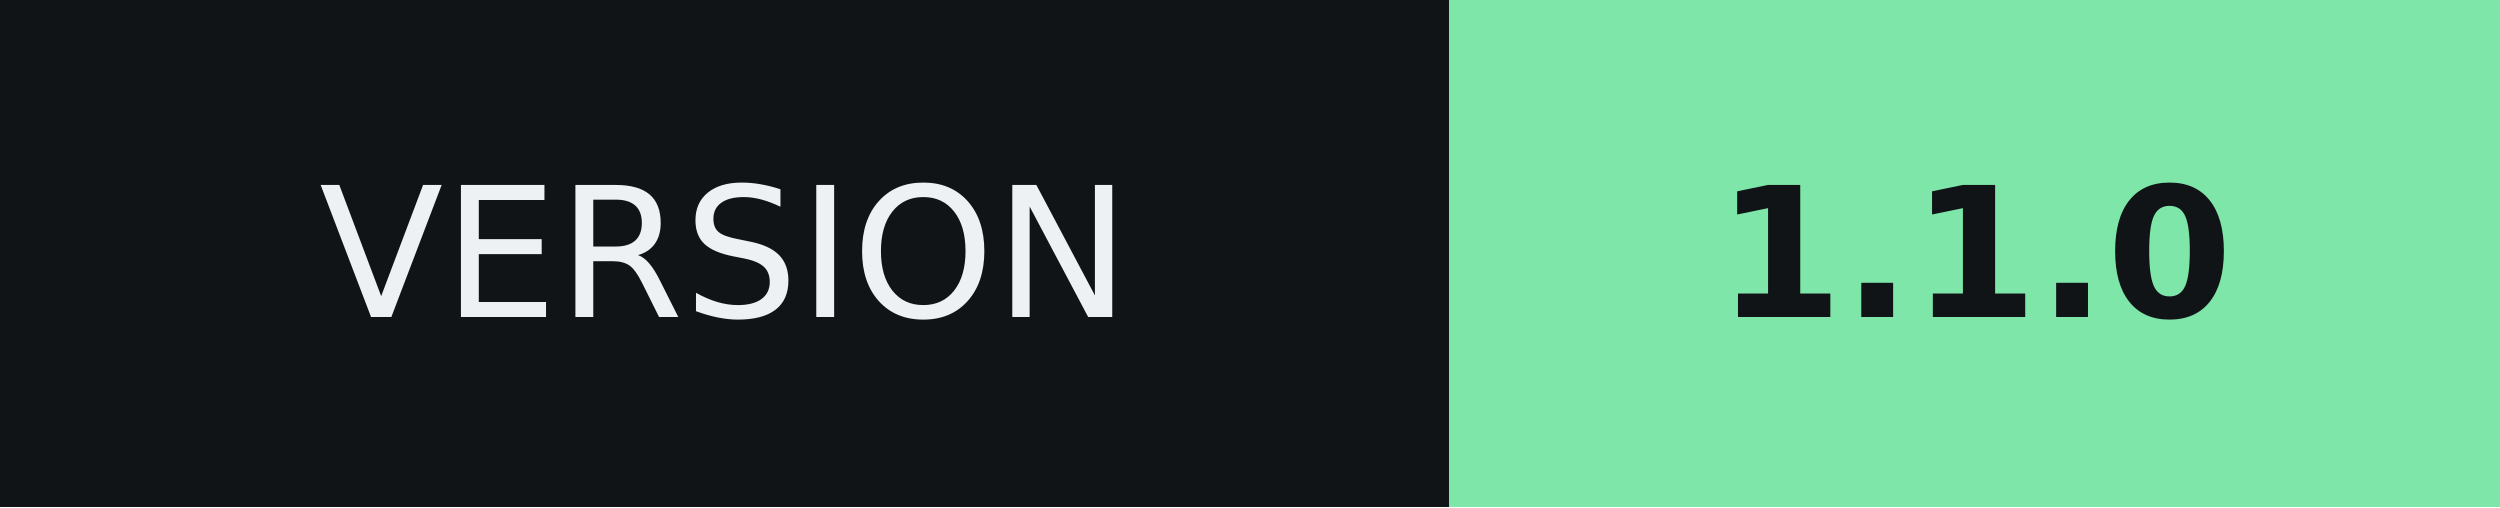
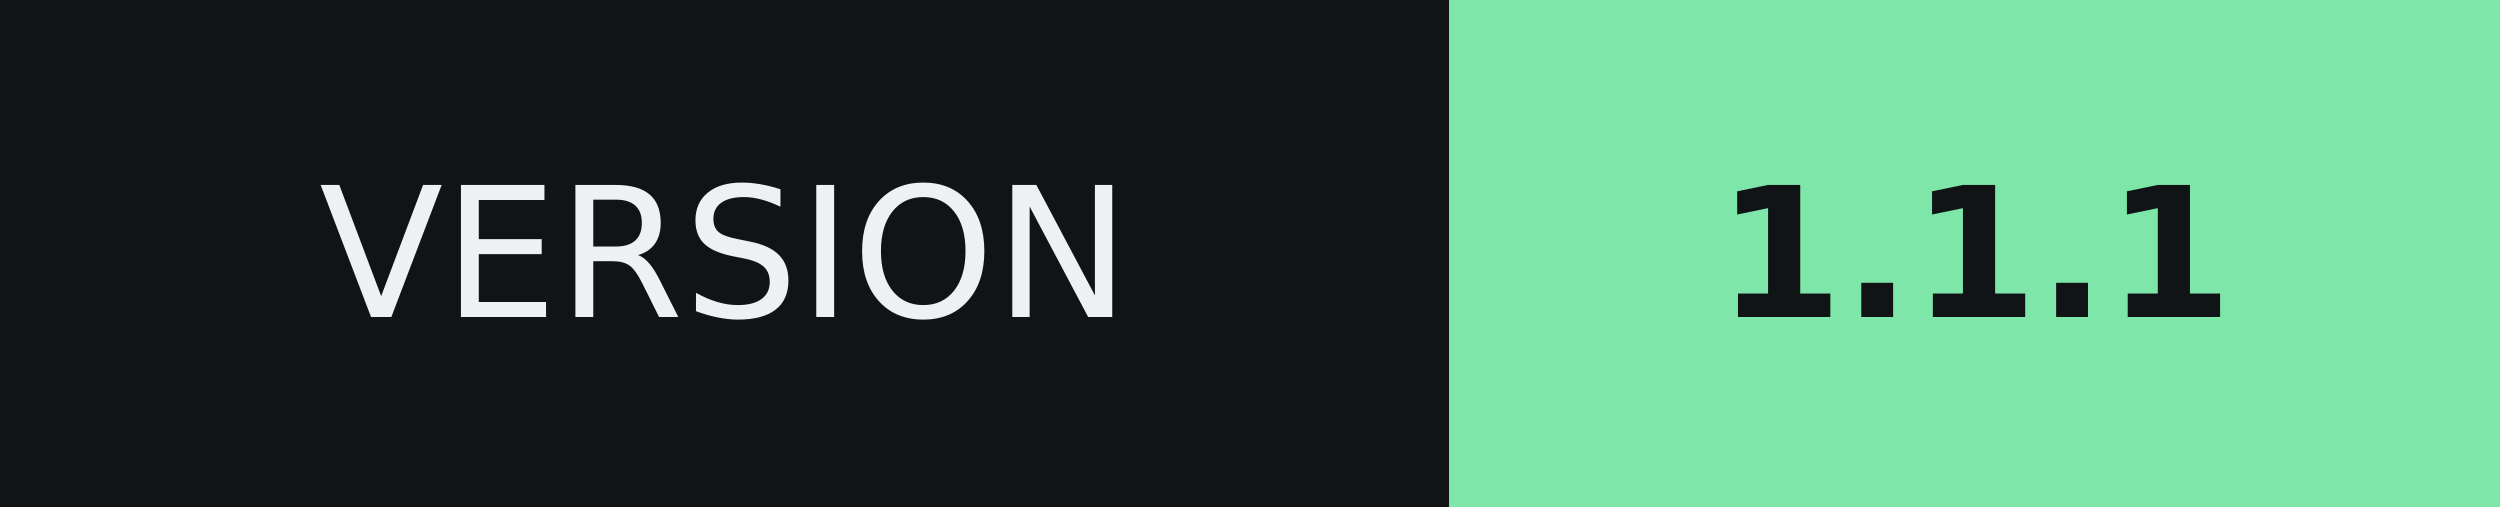
- <svg xmlns="http://www.w3.org/2000/svg" width="138" height="28" role="img" aria-label="VERSION: 1.1.0">
+ <svg xmlns="http://www.w3.org/2000/svg" width="138" height="28" role="img" aria-label="VERSION: 1.1.1">
  <g shape-rendering="crispEdges">
    <rect width="80" height="28" fill="#111417" />
    <rect x="80" width="58" height="28" fill="#7ee6a8" />
  </g>
  <g text-anchor="middle" font-family="Verdana,Geneva,DejaVu Sans,sans-serif" text-rendering="geometricPrecision" font-size="100">
    <text transform="scale(.1)" x="400" y="175" fill="#eef1f3">VERSION</text>
-     <text transform="scale(.1)" x="1090" y="175" fill="#111417" font-weight="bold">1.1.0</text>
+     <text transform="scale(.1)" x="1090" y="175" fill="#111417" font-weight="bold">1.1.1</text>
  </g>
</svg>
